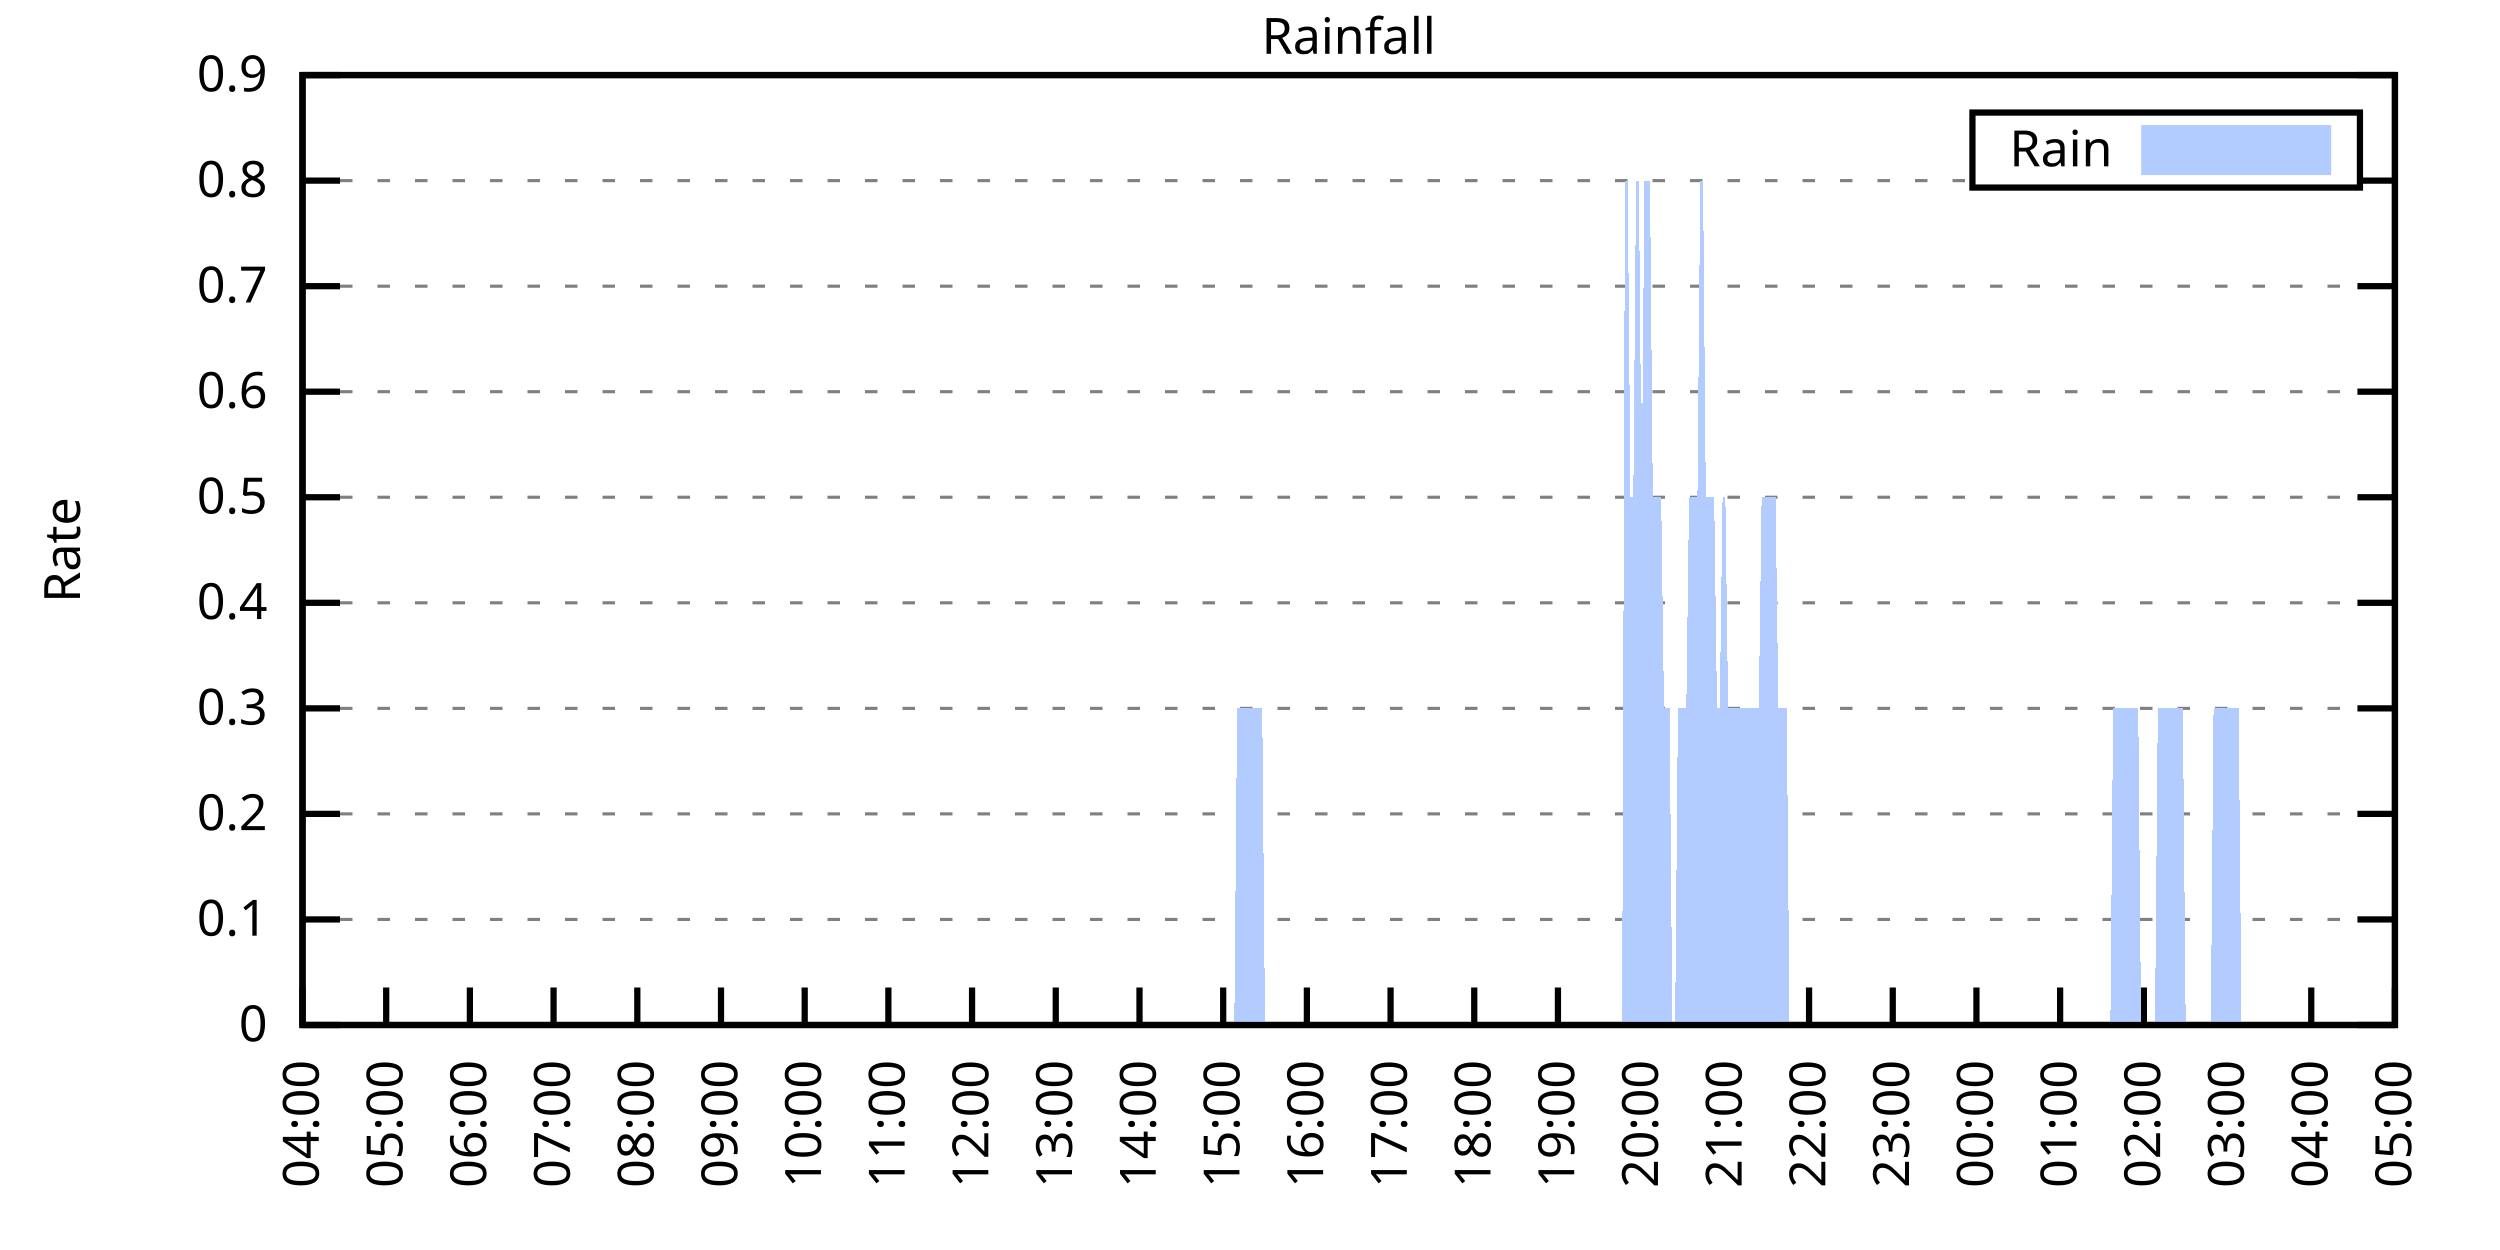
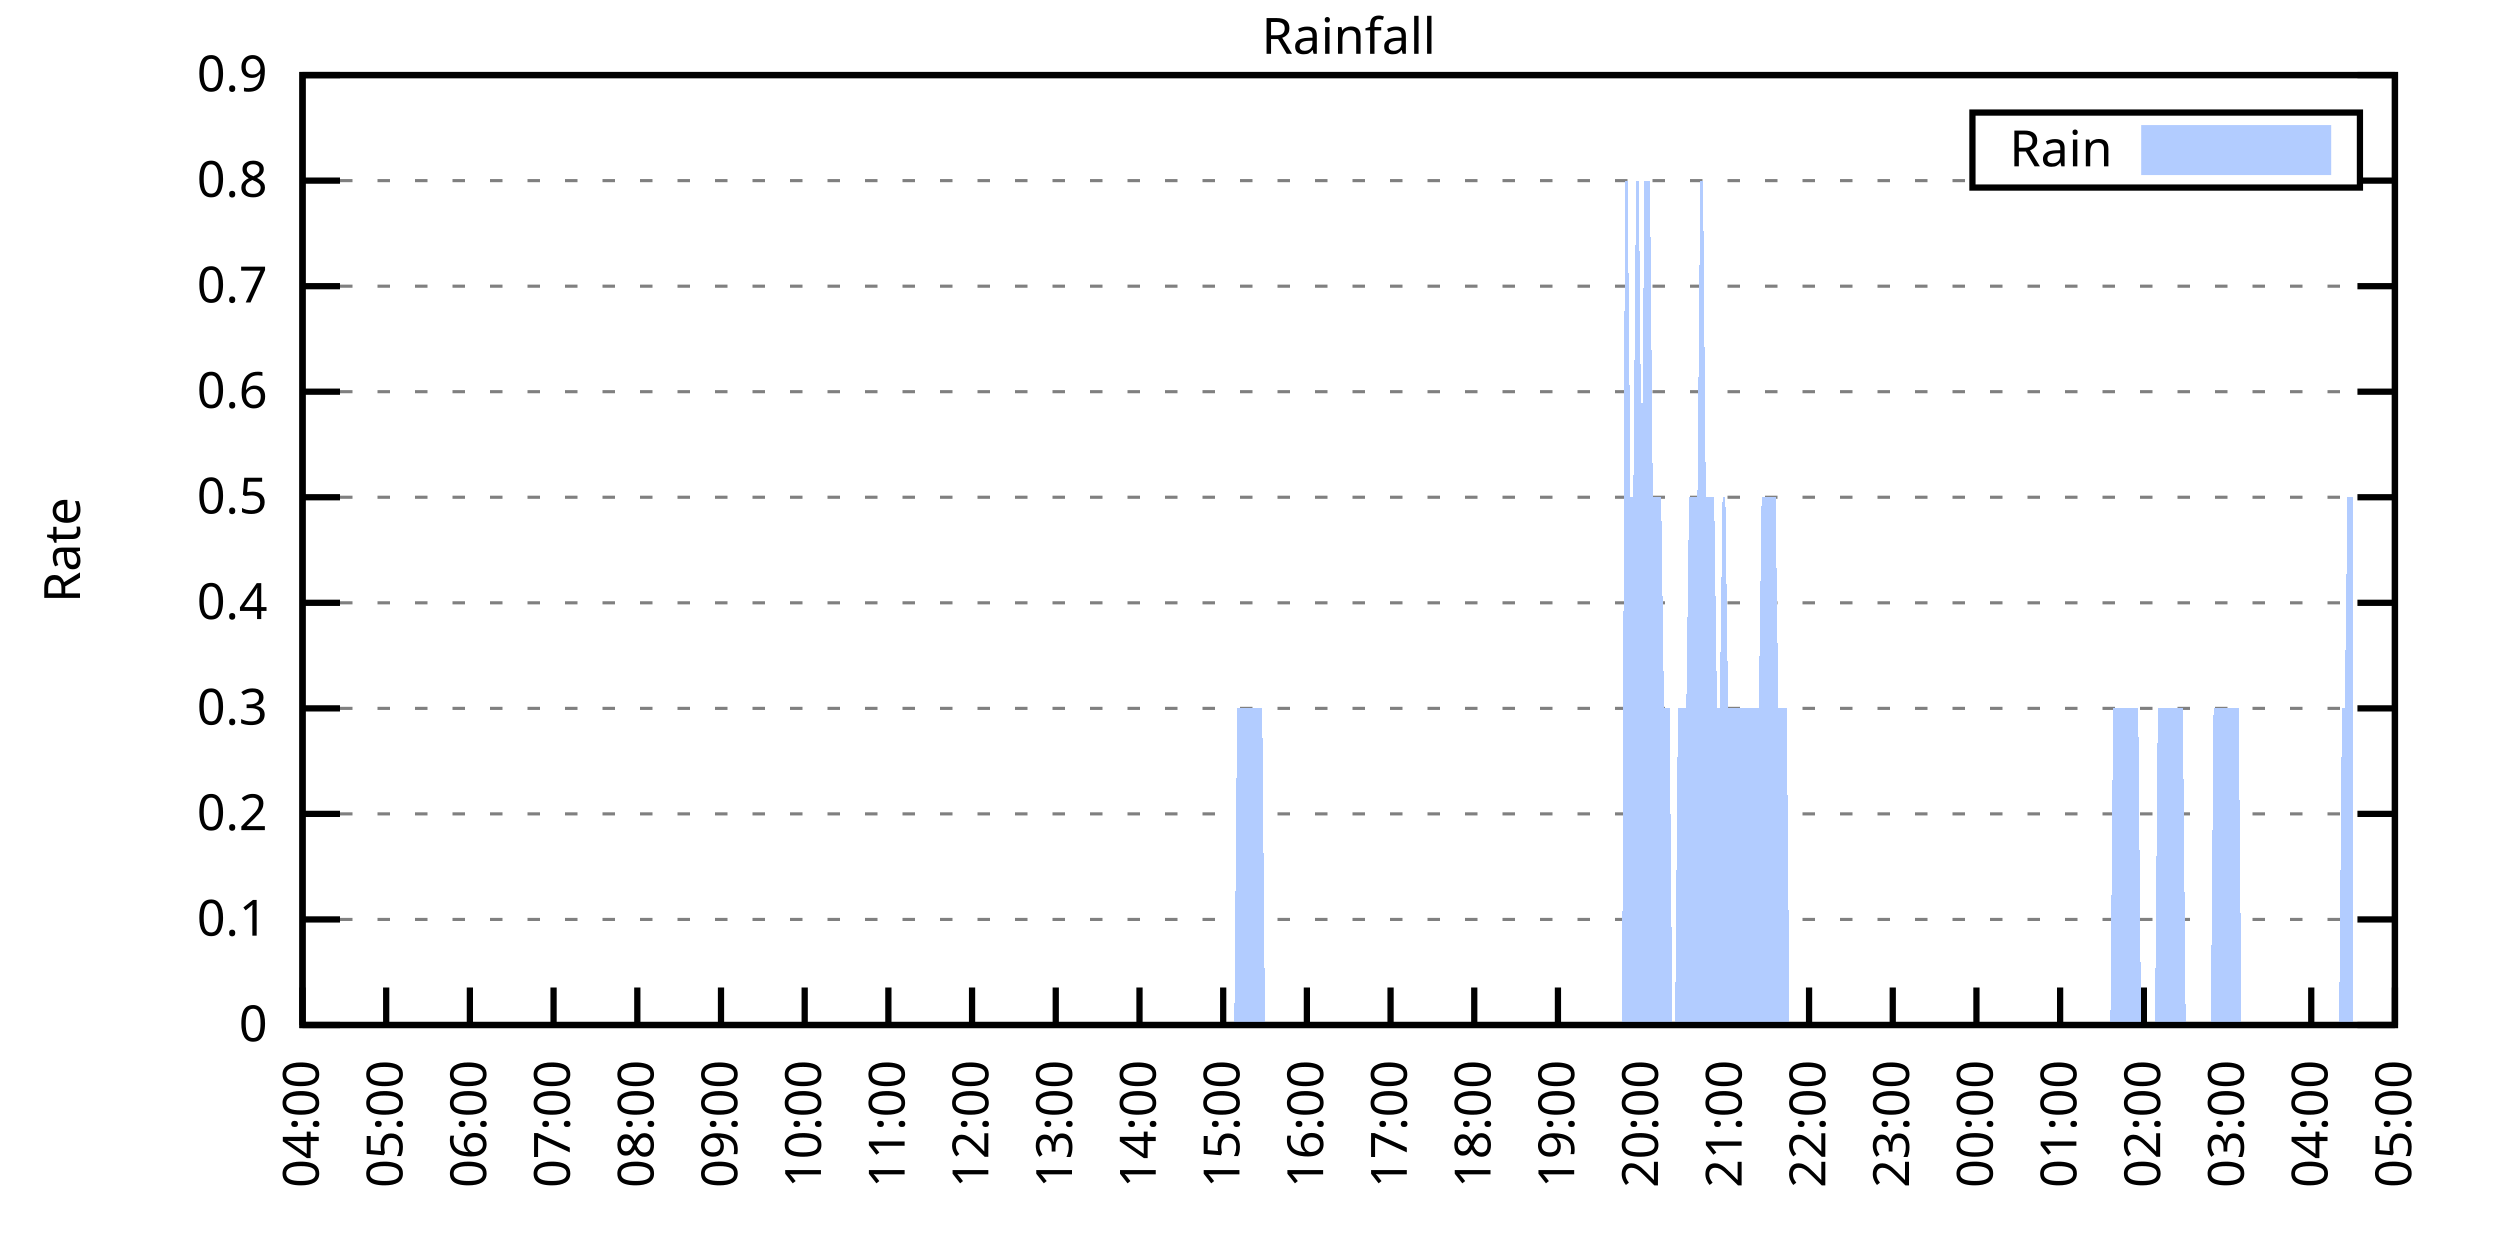
<svg xmlns="http://www.w3.org/2000/svg" xmlns:xlink="http://www.w3.org/1999/xlink" width="400" height="200" viewBox="0 0 400 200">
  <g id="gnuplot_canvas">
    <rect x="0" y="0" width="400" height="200" fill="none" />
    <defs>
      <circle id="gpDot" r="0.5" stroke-width="0.5" stroke="currentColor" />
      <path id="gpPt0" stroke-width="0.333" stroke="currentColor" d="M-1,0 h2 M0,-1 v2" />
      <path id="gpPt1" stroke-width="0.333" stroke="currentColor" d="M-1,-1 L1,1 M1,-1 L-1,1" />
      <path id="gpPt2" stroke-width="0.333" stroke="currentColor" d="M-1,0 L1,0 M0,-1 L0,1 M-1,-1 L1,1 M-1,1 L1,-1" />
      <rect id="gpPt3" stroke-width="0.333" stroke="currentColor" x="-1" y="-1" width="2" height="2" />
      <rect id="gpPt4" stroke-width="0.333" stroke="currentColor" fill="currentColor" x="-1" y="-1" width="2" height="2" />
      <circle id="gpPt5" stroke-width="0.333" stroke="currentColor" cx="0" cy="0" r="1" />
      <use xlink:href="#gpPt5" id="gpPt6" fill="currentColor" stroke="none" />
      <path id="gpPt7" stroke-width="0.333" stroke="currentColor" d="M0,-1.33 L-1.33,0.67 L1.33,0.67 z" />
      <use xlink:href="#gpPt7" id="gpPt8" fill="currentColor" stroke="none" />
      <use xlink:href="#gpPt7" id="gpPt9" stroke="currentColor" transform="rotate(180)" />
      <use xlink:href="#gpPt9" id="gpPt10" fill="currentColor" stroke="none" />
      <use xlink:href="#gpPt3" id="gpPt11" stroke="currentColor" transform="rotate(45)" />
      <use xlink:href="#gpPt11" id="gpPt12" fill="currentColor" stroke="none" />
      <path id="gpPt13" stroke-width="0.333" stroke="currentColor" d="M0,1.330 L1.265,0.411 L0.782,-1.067 L-0.782,-1.076 L-1.265,0.411 z" />
      <use xlink:href="#gpPt13" id="gpPt14" fill="currentColor" stroke="none" />
      <filter id="textbox" filterUnits="objectBoundingBox" x="0" y="0" height="1" width="1">
        <feFlood flood-color="white" flood-opacity="1" result="bgnd" />
        <feComposite in="SourceGraphic" in2="bgnd" operator="atop" />
      </filter>
      <filter id="greybox" filterUnits="objectBoundingBox" x="0" y="0" height="1" width="1">
        <feFlood flood-color="lightgrey" flood-opacity="1" result="grey" />
        <feComposite in="SourceGraphic" in2="grey" operator="atop" />
      </filter>
    </defs>
    <g fill="none" color="white" stroke="currentColor" stroke-width="1.00" stroke-linecap="butt" stroke-linejoin="miter">
</g>
    <g fill="none" color="black" stroke="currentColor" stroke-width="1.00" stroke-linecap="butt" stroke-linejoin="miter">
      <g stroke="none" shape-rendering="crispEdges">
        <polygon fill="rgb(255, 255, 255)" points="48.40,164.00 383.18,164.00 383.18,12.02 48.40,12.02 " />
      </g>
    </g>
    <g fill="none" color="black" stroke="currentColor" stroke-width="1.00" stroke-linecap="butt" stroke-linejoin="miter">
</g>
    <g fill="none" color="black" stroke="black" stroke-width="0.50" stroke-linecap="butt" stroke-linejoin="miter">
</g>
    <g fill="none" color="gray" stroke="currentColor" stroke-width="0.50" stroke-linecap="butt" stroke-linejoin="miter">
      <path stroke="gray" stroke-dasharray="2,4" class="gridline" d="M48.40,164.00 L383.19,164.00  " />
    </g>
    <g fill="none" color="gray" stroke="gray" stroke-width="1.00" stroke-linecap="butt" stroke-linejoin="miter">
</g>
    <g fill="none" color="black" stroke="currentColor" stroke-width="1.00" stroke-linecap="butt" stroke-linejoin="miter">
      <path stroke="black" d="M48.40,164.00 L54.40,164.00 M383.19,164.00 L377.19,164.00  " />
      <g transform="translate(42.80,166.60)" stroke="none" fill="black" font-family="Sans" font-size="8.00" text-anchor="end">
        <text>
          <tspan font-family="Sans"> 0</tspan>
        </text>
      </g>
    </g>
    <g fill="none" color="black" stroke="currentColor" stroke-width="1.00" stroke-linecap="butt" stroke-linejoin="miter">
</g>
    <g fill="none" color="black" stroke="black" stroke-width="0.50" stroke-linecap="butt" stroke-linejoin="miter">
</g>
    <g fill="none" color="gray" stroke="currentColor" stroke-width="0.50" stroke-linecap="butt" stroke-linejoin="miter">
      <path stroke="gray" stroke-dasharray="2,4" class="gridline" d="M48.40,147.11 L383.19,147.11  " />
    </g>
    <g fill="none" color="gray" stroke="gray" stroke-width="1.00" stroke-linecap="butt" stroke-linejoin="miter">
</g>
    <g fill="none" color="black" stroke="currentColor" stroke-width="1.00" stroke-linecap="butt" stroke-linejoin="miter">
      <path stroke="black" d="M48.40,147.11 L54.40,147.11 M383.19,147.11 L377.19,147.11  " />
      <g transform="translate(42.80,149.71)" stroke="none" fill="black" font-family="Sans" font-size="8.00" text-anchor="end">
        <text>
          <tspan font-family="Sans"> 0.1</tspan>
        </text>
      </g>
    </g>
    <g fill="none" color="black" stroke="currentColor" stroke-width="1.00" stroke-linecap="butt" stroke-linejoin="miter">
</g>
    <g fill="none" color="black" stroke="black" stroke-width="0.50" stroke-linecap="butt" stroke-linejoin="miter">
</g>
    <g fill="none" color="gray" stroke="currentColor" stroke-width="0.50" stroke-linecap="butt" stroke-linejoin="miter">
      <path stroke="gray" stroke-dasharray="2,4" class="gridline" d="M48.40,130.22 L383.19,130.22  " />
    </g>
    <g fill="none" color="gray" stroke="gray" stroke-width="1.00" stroke-linecap="butt" stroke-linejoin="miter">
</g>
    <g fill="none" color="black" stroke="currentColor" stroke-width="1.00" stroke-linecap="butt" stroke-linejoin="miter">
      <path stroke="black" d="M48.40,130.22 L54.40,130.22 M383.19,130.22 L377.19,130.22  " />
      <g transform="translate(42.80,132.82)" stroke="none" fill="black" font-family="Sans" font-size="8.00" text-anchor="end">
        <text>
          <tspan font-family="Sans"> 0.2</tspan>
        </text>
      </g>
    </g>
    <g fill="none" color="black" stroke="currentColor" stroke-width="1.00" stroke-linecap="butt" stroke-linejoin="miter">
</g>
    <g fill="none" color="black" stroke="black" stroke-width="0.50" stroke-linecap="butt" stroke-linejoin="miter">
</g>
    <g fill="none" color="gray" stroke="currentColor" stroke-width="0.50" stroke-linecap="butt" stroke-linejoin="miter">
      <path stroke="gray" stroke-dasharray="2,4" class="gridline" d="M48.40,113.34 L383.19,113.34  " />
    </g>
    <g fill="none" color="gray" stroke="gray" stroke-width="1.00" stroke-linecap="butt" stroke-linejoin="miter">
</g>
    <g fill="none" color="black" stroke="currentColor" stroke-width="1.00" stroke-linecap="butt" stroke-linejoin="miter">
      <path stroke="black" d="M48.40,113.34 L54.40,113.34 M383.19,113.34 L377.19,113.34  " />
      <g transform="translate(42.80,115.94)" stroke="none" fill="black" font-family="Sans" font-size="8.00" text-anchor="end">
        <text>
          <tspan font-family="Sans"> 0.3</tspan>
        </text>
      </g>
    </g>
    <g fill="none" color="black" stroke="currentColor" stroke-width="1.00" stroke-linecap="butt" stroke-linejoin="miter">
</g>
    <g fill="none" color="black" stroke="black" stroke-width="0.50" stroke-linecap="butt" stroke-linejoin="miter">
</g>
    <g fill="none" color="gray" stroke="currentColor" stroke-width="0.50" stroke-linecap="butt" stroke-linejoin="miter">
      <path stroke="gray" stroke-dasharray="2,4" class="gridline" d="M48.40,96.45 L383.19,96.45  " />
    </g>
    <g fill="none" color="gray" stroke="gray" stroke-width="1.00" stroke-linecap="butt" stroke-linejoin="miter">
</g>
    <g fill="none" color="black" stroke="currentColor" stroke-width="1.00" stroke-linecap="butt" stroke-linejoin="miter">
      <path stroke="black" d="M48.40,96.45 L54.40,96.45 M383.19,96.45 L377.19,96.45  " />
      <g transform="translate(42.80,99.05)" stroke="none" fill="black" font-family="Sans" font-size="8.00" text-anchor="end">
        <text>
          <tspan font-family="Sans"> 0.4</tspan>
        </text>
      </g>
    </g>
    <g fill="none" color="black" stroke="currentColor" stroke-width="1.00" stroke-linecap="butt" stroke-linejoin="miter">
</g>
    <g fill="none" color="black" stroke="black" stroke-width="0.50" stroke-linecap="butt" stroke-linejoin="miter">
</g>
    <g fill="none" color="gray" stroke="currentColor" stroke-width="0.50" stroke-linecap="butt" stroke-linejoin="miter">
      <path stroke="gray" stroke-dasharray="2,4" class="gridline" d="M48.40,79.56 L383.19,79.56  " />
    </g>
    <g fill="none" color="gray" stroke="gray" stroke-width="1.00" stroke-linecap="butt" stroke-linejoin="miter">
</g>
    <g fill="none" color="black" stroke="currentColor" stroke-width="1.00" stroke-linecap="butt" stroke-linejoin="miter">
      <path stroke="black" d="M48.40,79.56 L54.40,79.56 M383.19,79.56 L377.19,79.56  " />
      <g transform="translate(42.80,82.16)" stroke="none" fill="black" font-family="Sans" font-size="8.00" text-anchor="end">
        <text>
          <tspan font-family="Sans"> 0.5</tspan>
        </text>
      </g>
    </g>
    <g fill="none" color="black" stroke="currentColor" stroke-width="1.00" stroke-linecap="butt" stroke-linejoin="miter">
</g>
    <g fill="none" color="black" stroke="black" stroke-width="0.50" stroke-linecap="butt" stroke-linejoin="miter">
</g>
    <g fill="none" color="gray" stroke="currentColor" stroke-width="0.50" stroke-linecap="butt" stroke-linejoin="miter">
      <path stroke="gray" stroke-dasharray="2,4" class="gridline" d="M48.40,62.67 L383.19,62.67  " />
    </g>
    <g fill="none" color="gray" stroke="gray" stroke-width="1.00" stroke-linecap="butt" stroke-linejoin="miter">
</g>
    <g fill="none" color="black" stroke="currentColor" stroke-width="1.00" stroke-linecap="butt" stroke-linejoin="miter">
      <path stroke="black" d="M48.40,62.67 L54.40,62.67 M383.19,62.67 L377.19,62.67  " />
      <g transform="translate(42.80,65.27)" stroke="none" fill="black" font-family="Sans" font-size="8.00" text-anchor="end">
        <text>
          <tspan font-family="Sans"> 0.6</tspan>
        </text>
      </g>
    </g>
    <g fill="none" color="black" stroke="currentColor" stroke-width="1.00" stroke-linecap="butt" stroke-linejoin="miter">
</g>
    <g fill="none" color="black" stroke="black" stroke-width="0.50" stroke-linecap="butt" stroke-linejoin="miter">
</g>
    <g fill="none" color="gray" stroke="currentColor" stroke-width="0.50" stroke-linecap="butt" stroke-linejoin="miter">
      <path stroke="gray" stroke-dasharray="2,4" class="gridline" d="M48.40,45.79 L383.19,45.79  " />
    </g>
    <g fill="none" color="gray" stroke="gray" stroke-width="1.00" stroke-linecap="butt" stroke-linejoin="miter">
</g>
    <g fill="none" color="black" stroke="currentColor" stroke-width="1.00" stroke-linecap="butt" stroke-linejoin="miter">
      <path stroke="black" d="M48.40,45.79 L54.40,45.79 M383.19,45.79 L377.19,45.79  " />
      <g transform="translate(42.80,48.39)" stroke="none" fill="black" font-family="Sans" font-size="8.00" text-anchor="end">
        <text>
          <tspan font-family="Sans"> 0.7</tspan>
        </text>
      </g>
    </g>
    <g fill="none" color="black" stroke="currentColor" stroke-width="1.00" stroke-linecap="butt" stroke-linejoin="miter">
</g>
    <g fill="none" color="black" stroke="black" stroke-width="0.50" stroke-linecap="butt" stroke-linejoin="miter">
</g>
    <g fill="none" color="gray" stroke="currentColor" stroke-width="0.50" stroke-linecap="butt" stroke-linejoin="miter">
      <path stroke="gray" stroke-dasharray="2,4" class="gridline" d="M48.40,28.90 L315.59,28.90 M377.59,28.90 L383.19,28.90  " />
    </g>
    <g fill="none" color="gray" stroke="gray" stroke-width="1.00" stroke-linecap="butt" stroke-linejoin="miter">
</g>
    <g fill="none" color="black" stroke="currentColor" stroke-width="1.00" stroke-linecap="butt" stroke-linejoin="miter">
      <path stroke="black" d="M48.40,28.90 L54.40,28.90 M383.19,28.90 L377.19,28.90  " />
      <g transform="translate(42.80,31.50)" stroke="none" fill="black" font-family="Sans" font-size="8.00" text-anchor="end">
        <text>
          <tspan font-family="Sans"> 0.8</tspan>
        </text>
      </g>
    </g>
    <g fill="none" color="black" stroke="currentColor" stroke-width="1.00" stroke-linecap="butt" stroke-linejoin="miter">
</g>
    <g fill="none" color="black" stroke="black" stroke-width="0.50" stroke-linecap="butt" stroke-linejoin="miter">
</g>
    <g fill="none" color="gray" stroke="currentColor" stroke-width="0.50" stroke-linecap="butt" stroke-linejoin="miter">
      <path stroke="gray" stroke-dasharray="2,4" class="gridline" d="M48.40,12.01 L383.19,12.01  " />
    </g>
    <g fill="none" color="gray" stroke="gray" stroke-width="1.00" stroke-linecap="butt" stroke-linejoin="miter">
</g>
    <g fill="none" color="black" stroke="currentColor" stroke-width="1.00" stroke-linecap="butt" stroke-linejoin="miter">
      <path stroke="black" d="M48.40,12.01 L54.40,12.01 M383.19,12.01 L377.19,12.01  " />
      <g transform="translate(42.80,14.61)" stroke="none" fill="black" font-family="Sans" font-size="8.00" text-anchor="end">
        <text>
          <tspan font-family="Sans"> 0.9</tspan>
        </text>
      </g>
    </g>
    <g fill="none" color="black" stroke="currentColor" stroke-width="1.00" stroke-linecap="butt" stroke-linejoin="miter">
      <path stroke="black" d="M48.40,164.00 L48.40,158.00  " />
      <g transform="translate(51.00,169.60) rotate(270.00)" stroke="none" fill="black" font-family="Sans" font-size="8.00" text-anchor="end">
        <text>
          <tspan font-family="Sans">04:00</tspan>
        </text>
      </g>
    </g>
    <g fill="none" color="black" stroke="currentColor" stroke-width="1.00" stroke-linecap="butt" stroke-linejoin="miter">
      <path stroke="black" d="M61.79,164.00 L61.79,158.00  " />
      <g transform="translate(64.39,169.60) rotate(270.00)" stroke="none" fill="black" font-family="Sans" font-size="8.00" text-anchor="end">
        <text>
          <tspan font-family="Sans">05:00</tspan>
        </text>
      </g>
    </g>
    <g fill="none" color="black" stroke="currentColor" stroke-width="1.00" stroke-linecap="butt" stroke-linejoin="miter">
      <path stroke="black" d="M75.18,164.00 L75.18,158.00  " />
      <g transform="translate(77.78,169.60) rotate(270.00)" stroke="none" fill="black" font-family="Sans" font-size="8.00" text-anchor="end">
        <text>
          <tspan font-family="Sans">06:00</tspan>
        </text>
      </g>
    </g>
    <g fill="none" color="black" stroke="currentColor" stroke-width="1.00" stroke-linecap="butt" stroke-linejoin="miter">
      <path stroke="black" d="M88.57,164.00 L88.57,158.00  " />
      <g transform="translate(91.17,169.60) rotate(270.00)" stroke="none" fill="black" font-family="Sans" font-size="8.00" text-anchor="end">
        <text>
          <tspan font-family="Sans">07:00</tspan>
        </text>
      </g>
    </g>
    <g fill="none" color="black" stroke="currentColor" stroke-width="1.00" stroke-linecap="butt" stroke-linejoin="miter">
      <path stroke="black" d="M101.97,164.00 L101.97,158.00  " />
      <g transform="translate(104.57,169.60) rotate(270.00)" stroke="none" fill="black" font-family="Sans" font-size="8.00" text-anchor="end">
        <text>
          <tspan font-family="Sans">08:00</tspan>
        </text>
      </g>
    </g>
    <g fill="none" color="black" stroke="currentColor" stroke-width="1.00" stroke-linecap="butt" stroke-linejoin="miter">
      <path stroke="black" d="M115.36,164.00 L115.36,158.00  " />
      <g transform="translate(117.96,169.60) rotate(270.00)" stroke="none" fill="black" font-family="Sans" font-size="8.00" text-anchor="end">
        <text>
          <tspan font-family="Sans">09:00</tspan>
        </text>
      </g>
    </g>
    <g fill="none" color="black" stroke="currentColor" stroke-width="1.00" stroke-linecap="butt" stroke-linejoin="miter">
      <path stroke="black" d="M128.75,164.00 L128.75,158.00  " />
      <g transform="translate(131.35,169.60) rotate(270.00)" stroke="none" fill="black" font-family="Sans" font-size="8.00" text-anchor="end">
        <text>
          <tspan font-family="Sans">10:00</tspan>
        </text>
      </g>
    </g>
    <g fill="none" color="black" stroke="currentColor" stroke-width="1.00" stroke-linecap="butt" stroke-linejoin="miter">
      <path stroke="black" d="M142.14,164.00 L142.14,158.00  " />
      <g transform="translate(144.74,169.60) rotate(270.00)" stroke="none" fill="black" font-family="Sans" font-size="8.00" text-anchor="end">
        <text>
          <tspan font-family="Sans">11:00</tspan>
        </text>
      </g>
    </g>
    <g fill="none" color="black" stroke="currentColor" stroke-width="1.00" stroke-linecap="butt" stroke-linejoin="miter">
      <path stroke="black" d="M155.53,164.00 L155.53,158.00  " />
      <g transform="translate(158.13,169.60) rotate(270.00)" stroke="none" fill="black" font-family="Sans" font-size="8.00" text-anchor="end">
        <text>
          <tspan font-family="Sans">12:00</tspan>
        </text>
      </g>
    </g>
    <g fill="none" color="black" stroke="currentColor" stroke-width="1.00" stroke-linecap="butt" stroke-linejoin="miter">
      <path stroke="black" d="M168.92,164.00 L168.92,158.00  " />
      <g transform="translate(171.52,169.60) rotate(270.00)" stroke="none" fill="black" font-family="Sans" font-size="8.00" text-anchor="end">
        <text>
          <tspan font-family="Sans">13:00</tspan>
        </text>
      </g>
    </g>
    <g fill="none" color="black" stroke="currentColor" stroke-width="1.00" stroke-linecap="butt" stroke-linejoin="miter">
      <path stroke="black" d="M182.32,164.00 L182.32,158.00  " />
      <g transform="translate(184.92,169.60) rotate(270.00)" stroke="none" fill="black" font-family="Sans" font-size="8.00" text-anchor="end">
        <text>
          <tspan font-family="Sans">14:00</tspan>
        </text>
      </g>
    </g>
    <g fill="none" color="black" stroke="currentColor" stroke-width="1.00" stroke-linecap="butt" stroke-linejoin="miter">
      <path stroke="black" d="M195.71,164.00 L195.71,158.00  " />
      <g transform="translate(198.31,169.60) rotate(270.00)" stroke="none" fill="black" font-family="Sans" font-size="8.00" text-anchor="end">
        <text>
          <tspan font-family="Sans">15:00</tspan>
        </text>
      </g>
    </g>
    <g fill="none" color="black" stroke="currentColor" stroke-width="1.00" stroke-linecap="butt" stroke-linejoin="miter">
      <path stroke="black" d="M209.10,164.00 L209.10,158.00  " />
      <g transform="translate(211.70,169.60) rotate(270.00)" stroke="none" fill="black" font-family="Sans" font-size="8.00" text-anchor="end">
        <text>
          <tspan font-family="Sans">16:00</tspan>
        </text>
      </g>
    </g>
    <g fill="none" color="black" stroke="currentColor" stroke-width="1.00" stroke-linecap="butt" stroke-linejoin="miter">
      <path stroke="black" d="M222.49,164.00 L222.49,158.00  " />
      <g transform="translate(225.09,169.60) rotate(270.00)" stroke="none" fill="black" font-family="Sans" font-size="8.00" text-anchor="end">
        <text>
          <tspan font-family="Sans">17:00</tspan>
        </text>
      </g>
    </g>
    <g fill="none" color="black" stroke="currentColor" stroke-width="1.00" stroke-linecap="butt" stroke-linejoin="miter">
      <path stroke="black" d="M235.88,164.00 L235.88,158.00  " />
      <g transform="translate(238.48,169.60) rotate(270.00)" stroke="none" fill="black" font-family="Sans" font-size="8.00" text-anchor="end">
        <text>
          <tspan font-family="Sans">18:00</tspan>
        </text>
      </g>
    </g>
    <g fill="none" color="black" stroke="currentColor" stroke-width="1.00" stroke-linecap="butt" stroke-linejoin="miter">
      <path stroke="black" d="M249.27,164.00 L249.27,158.00  " />
      <g transform="translate(251.87,169.60) rotate(270.00)" stroke="none" fill="black" font-family="Sans" font-size="8.00" text-anchor="end">
        <text>
          <tspan font-family="Sans">19:00</tspan>
        </text>
      </g>
    </g>
    <g fill="none" color="black" stroke="currentColor" stroke-width="1.00" stroke-linecap="butt" stroke-linejoin="miter">
      <path stroke="black" d="M262.67,164.00 L262.67,158.00  " />
      <g transform="translate(265.27,169.60) rotate(270.00)" stroke="none" fill="black" font-family="Sans" font-size="8.00" text-anchor="end">
        <text>
          <tspan font-family="Sans">20:00</tspan>
        </text>
      </g>
    </g>
    <g fill="none" color="black" stroke="currentColor" stroke-width="1.00" stroke-linecap="butt" stroke-linejoin="miter">
      <path stroke="black" d="M276.06,164.00 L276.06,158.00  " />
      <g transform="translate(278.66,169.60) rotate(270.00)" stroke="none" fill="black" font-family="Sans" font-size="8.00" text-anchor="end">
        <text>
          <tspan font-family="Sans">21:00</tspan>
        </text>
      </g>
    </g>
    <g fill="none" color="black" stroke="currentColor" stroke-width="1.00" stroke-linecap="butt" stroke-linejoin="miter">
      <path stroke="black" d="M289.45,164.00 L289.45,158.00  " />
      <g transform="translate(292.05,169.60) rotate(270.00)" stroke="none" fill="black" font-family="Sans" font-size="8.00" text-anchor="end">
        <text>
          <tspan font-family="Sans">22:00</tspan>
        </text>
      </g>
    </g>
    <g fill="none" color="black" stroke="currentColor" stroke-width="1.00" stroke-linecap="butt" stroke-linejoin="miter">
      <path stroke="black" d="M302.84,164.00 L302.84,158.00  " />
      <g transform="translate(305.44,169.60) rotate(270.00)" stroke="none" fill="black" font-family="Sans" font-size="8.00" text-anchor="end">
        <text>
          <tspan font-family="Sans">23:00</tspan>
        </text>
      </g>
    </g>
    <g fill="none" color="black" stroke="currentColor" stroke-width="1.00" stroke-linecap="butt" stroke-linejoin="miter">
      <path stroke="black" d="M316.23,164.00 L316.23,158.00  " />
      <g transform="translate(318.83,169.60) rotate(270.00)" stroke="none" fill="black" font-family="Sans" font-size="8.00" text-anchor="end">
        <text>
          <tspan font-family="Sans">00:00</tspan>
        </text>
      </g>
    </g>
    <g fill="none" color="black" stroke="currentColor" stroke-width="1.00" stroke-linecap="butt" stroke-linejoin="miter">
      <path stroke="black" d="M329.62,164.00 L329.62,158.00  " />
      <g transform="translate(332.22,169.60) rotate(270.00)" stroke="none" fill="black" font-family="Sans" font-size="8.00" text-anchor="end">
        <text>
          <tspan font-family="Sans">01:00</tspan>
        </text>
      </g>
    </g>
    <g fill="none" color="black" stroke="currentColor" stroke-width="1.00" stroke-linecap="butt" stroke-linejoin="miter">
      <path stroke="black" d="M343.02,164.00 L343.02,158.00  " />
      <g transform="translate(345.62,169.60) rotate(270.00)" stroke="none" fill="black" font-family="Sans" font-size="8.00" text-anchor="end">
        <text>
          <tspan font-family="Sans">02:00</tspan>
        </text>
      </g>
    </g>
    <g fill="none" color="black" stroke="currentColor" stroke-width="1.00" stroke-linecap="butt" stroke-linejoin="miter">
      <path stroke="black" d="M356.41,164.00 L356.41,158.00  " />
      <g transform="translate(359.01,169.60) rotate(270.00)" stroke="none" fill="black" font-family="Sans" font-size="8.00" text-anchor="end">
        <text>
          <tspan font-family="Sans">03:00</tspan>
        </text>
      </g>
    </g>
    <g fill="none" color="black" stroke="currentColor" stroke-width="1.00" stroke-linecap="butt" stroke-linejoin="miter">
      <path stroke="black" d="M369.80,164.00 L369.80,158.00  " />
      <g transform="translate(372.40,169.60) rotate(270.00)" stroke="none" fill="black" font-family="Sans" font-size="8.00" text-anchor="end">
        <text>
          <tspan font-family="Sans">04:00</tspan>
        </text>
      </g>
    </g>
    <g fill="none" color="black" stroke="currentColor" stroke-width="1.00" stroke-linecap="butt" stroke-linejoin="miter">
      <path stroke="black" d="M383.19,164.00 L383.19,158.00  " />
      <g transform="translate(385.79,169.60) rotate(270.00)" stroke="none" fill="black" font-family="Sans" font-size="8.00" text-anchor="end">
        <text>
          <tspan font-family="Sans">05:00</tspan>
        </text>
      </g>
    </g>
    <g fill="none" color="black" stroke="currentColor" stroke-width="1.00" stroke-linecap="butt" stroke-linejoin="miter">
</g>
    <g fill="none" color="black" stroke="currentColor" stroke-width="1.00" stroke-linecap="butt" stroke-linejoin="miter">
      <path stroke="black" d="M48.40,12.01 L48.40,164.00 L383.19,164.00 L383.19,12.01 L48.40,12.01 Z  " />
    </g>
    <g fill="none" color="black" stroke="currentColor" stroke-width="1.00" stroke-linecap="butt" stroke-linejoin="miter">
</g>
    <g fill="none" color="black" stroke="currentColor" stroke-width="1.00" stroke-linecap="butt" stroke-linejoin="miter">
      <path stroke="black" d="M315.59,30.01 L315.59,18.01 L377.59,18.01 L377.59,30.01 L315.59,30.01 Z  " />
    </g>
    <g id="Rainfall_plot_1">
      <g fill="none" color="white" stroke="black" stroke-width="2.00" stroke-linecap="butt" stroke-linejoin="miter">
</g>
      <g fill="none" color="black" stroke="currentColor" stroke-width="2.00" stroke-linecap="butt" stroke-linejoin="miter">
        <g transform="translate(337.99,26.61)" stroke="none" fill="black" font-family="Sans" font-size="8.00" text-anchor="end">
          <text>
            <tspan font-family="Sans">Rain</tspan>
          </text>
        </g>
      </g>
      <g fill="none" color="black" stroke="currentColor" stroke-width="2.00" stroke-linecap="butt" stroke-linejoin="miter">
        <g stroke="none" shape-rendering="crispEdges">
          <polygon fill="rgb(178, 204, 255)" points="343.59,27.01 371.99,27.01 371.99,21.01 343.59,21.01 " />
        </g>
        <path stroke="rgb(178, 204, 255)" d="M343.59,27.01 L371.99,27.01 L371.99,21.01 L343.59,21.01 L343.59,27.01 Z  " />
      </g>
      <g fill="none" color="black" stroke="currentColor" stroke-width="2.00" stroke-linecap="butt" stroke-linejoin="miter">
        <g stroke="none" shape-rendering="crispEdges">
-           <polygon fill="rgb(178, 204, 255)" points="51.97,164.00 52.42,164.00 52.86,164.00 53.31,164.00 53.76,164.00 54.20,164.00 54.65,164.00 55.10,164.00 55.54,164.00 55.99,164.00 56.43,164.00 56.88,164.00 57.33,164.00 57.77,164.00 58.22,164.00 58.67,164.00 59.11,164.00 59.56,164.00 60.01,164.00 60.45,164.00 60.90,164.00 61.35,164.00 61.79,164.00 62.24,164.00 62.68,164.00 63.13,164.00 63.58,164.00 64.02,164.00 64.47,164.00 64.92,164.00 65.36,164.00 65.81,164.00 66.26,164.00 66.70,164.00 67.15,164.00 67.59,164.00 68.04,164.00 68.49,164.00 68.93,164.00 69.38,164.00 69.83,164.00 70.27,164.00 70.72,164.00 71.17,164.00 71.61,164.00 72.06,164.00 72.50,164.00 72.95,164.00 73.40,164.00 73.84,164.00 74.29,164.00 74.74,164.00 75.18,164.00 75.63,164.00 76.08,164.00 76.52,164.00 76.97,164.00 77.42,164.00 77.86,164.00 78.31,164.00 78.75,164.00 79.20,164.00 79.65,164.00 80.09,164.00 80.54,164.00 80.99,164.00 81.43,164.00 81.88,164.00 82.33,164.00 82.77,164.00 83.22,164.00 83.66,164.00 84.11,164.00 84.56,164.00 85.00,164.00 85.45,164.00 85.90,164.00 86.34,164.00 86.79,164.00 87.24,164.00 87.68,164.00 88.13,164.00 88.57,164.00 89.02,164.00 89.47,164.00 89.91,164.00 90.36,164.00 90.81,164.00 91.25,164.00 91.70,164.00 92.15,164.00 92.59,164.00 93.04,164.00 93.49,164.00 93.93,164.00 94.38,164.00 94.82,164.00 95.27,164.00 95.72,164.00 96.16,164.00 96.61,164.00 97.06,164.00 97.50,164.00 97.95,164.00 98.40,164.00 98.84,164.00 99.29,164.00 99.73,164.00 100.18,164.00 100.63,164.00 101.07,164.00 101.52,164.00 101.97,164.00 102.41,164.00 102.86,164.00 103.31,164.00 103.75,164.00 104.20,164.00 104.64,164.00 105.09,164.00 105.54,164.00 105.98,164.00 106.43,164.00 106.88,164.00 107.32,164.00 107.77,164.00 108.22,164.00 108.66,164.00 109.11,164.00 109.55,164.00 110.00,164.00 110.45,164.00 110.89,164.00 111.34,164.00 111.79,164.00 112.23,164.00 112.68,164.00 113.13,164.00 113.57,164.00 114.02,164.00 114.47,164.00 114.91,164.00 115.36,164.00 115.80,164.00 116.25,164.00 116.70,164.00 117.14,164.00 117.59,164.00 118.04,164.00 118.48,164.00 118.93,164.00 119.38,164.00 119.82,164.00 120.27,164.00 120.71,164.00 121.16,164.00 121.61,164.00 122.05,164.00 122.50,164.00 122.95,164.00 123.39,164.00 123.84,164.00 124.29,164.00 124.73,164.00 125.18,164.00 125.62,164.00 126.07,164.00 126.52,164.00 126.96,164.00 127.41,164.00 127.86,164.00 128.30,164.00 128.75,164.00 129.20,164.00 129.64,164.00 130.09,164.00 130.54,164.00 130.98,164.00 131.43,164.00 131.87,164.00 132.32,164.00 132.77,164.00 133.21,164.00 133.66,164.00 134.11,164.00 134.55,164.00 135.00,164.00 135.45,164.00 135.89,164.00 136.34,164.00 136.78,164.00 137.23,164.00 137.68,164.00 138.12,164.00 138.57,164.00 139.02,164.00 139.46,164.00 139.91,164.00 140.36,164.00 140.80,164.00 141.25,164.00 141.69,164.00 142.14,164.00 142.59,164.00 143.03,164.00 143.48,164.00 143.93,164.00 144.37,164.00 144.82,164.00 145.27,164.00 145.71,164.00 146.16,164.00 146.61,164.00 147.05,164.00 147.50,164.00 147.94,164.00 148.39,164.00 148.84,164.00 149.28,164.00 149.73,164.00 150.18,164.00 150.62,164.00 151.07,164.00 151.52,164.00 151.96,164.00 152.41,164.00 152.85,164.00 153.30,164.00 153.75,164.00 154.19,164.00 154.64,164.00 155.09,164.00 155.53,164.00 155.98,164.00 156.43,164.00 156.87,164.00 157.32,164.00 157.76,164.00 158.21,164.00 158.66,164.00 159.10,164.00 159.55,164.00 160.00,164.00 160.44,164.00 160.89,164.00 161.34,164.00 161.78,164.00 162.23,164.00 162.67,164.00 163.12,164.00 163.57,164.00 164.01,164.00 164.46,164.00 164.91,164.00 165.35,164.00 165.80,164.00 166.25,164.00 166.69,164.00 167.14,164.00 167.59,164.00 168.03,164.00 168.48,164.00 168.92,164.00 169.37,164.00 169.82,164.00 170.26,164.00 170.71,164.00 171.16,164.00 171.60,164.00 172.05,164.00 172.50,164.00 172.94,164.00 173.39,164.00 173.83,164.00 174.28,164.00 174.73,164.00 175.17,164.00 175.62,164.00 176.07,164.00 176.51,164.00 176.96,164.00 177.41,164.00 177.85,164.00 178.30,164.00 178.74,164.00 179.19,164.00 179.64,164.00 180.08,164.00 180.53,164.00 180.98,164.00 181.42,164.00 181.87,164.00 182.32,164.00 182.76,164.00 183.21,164.00 183.66,164.00 184.10,164.00 184.55,164.00 184.99,164.00 185.44,164.00 185.89,164.00 186.33,164.00 186.78,164.00 187.23,164.00 187.67,164.00 188.12,164.00 188.57,164.00 189.01,164.00 189.46,164.00 189.90,164.00 190.35,164.00 190.80,164.00 191.24,164.00 191.69,164.00 192.14,164.00 192.58,164.00 193.03,164.00 193.48,164.00 193.92,164.00 194.37,164.00 194.81,164.00 195.26,164.00 195.71,164.00 196.15,164.00 196.60,164.00 197.05,164.00 197.49,164.00 197.94,113.34 198.39,113.34 198.83,113.34 199.28,113.34 199.73,113.34 200.17,113.34 200.62,113.34 201.06,113.34 201.51,113.34 201.96,113.34 202.40,164.00 202.85,164.00 203.30,164.00 203.74,164.00 204.19,164.00 204.64,164.00 205.08,164.00 205.53,164.00 205.97,164.00 206.42,164.00 206.87,164.00 207.31,164.00 207.76,164.00 208.21,164.00 208.65,164.00 209.10,164.00 209.55,164.00 209.99,164.00 210.44,164.00 210.88,164.00 211.33,164.00 211.78,164.00 212.22,164.00 212.67,164.00 213.12,164.00 213.56,164.00 214.01,164.00 214.46,164.00 214.90,164.00 215.35,164.00 215.80,164.00 216.24,164.00 216.69,164.00 217.13,164.00 217.58,164.00 218.03,164.00 218.47,164.00 218.92,164.00 219.37,164.00 219.81,164.00 220.26,164.00 220.71,164.00 221.15,164.00 221.60,164.00 254.85,164.00 255.52,164.00 255.97,164.00 256.19,164.00 256.42,164.00 256.86,164.00 257.31,164.00 257.76,164.00 258.20,164.00 258.65,164.00 259.09,164.00 259.54,164.00 259.99,28.90 260.43,28.90 260.88,79.56 261.33,79.56 261.77,28.90 262.22,28.90 262.67,79.56 263.11,28.90 263.56,28.90 264.00,28.90 264.45,79.56 264.90,79.56 265.34,79.56 265.79,79.56 266.24,113.34 266.68,113.34 267.13,113.34 267.58,164.00 268.02,164.00 268.47,113.34 268.92,113.34 269.36,113.34 269.81,113.34 270.25,79.56 270.70,79.56 271.15,79.56 271.59,79.56 272.04,28.90 272.49,28.90 272.93,79.56 273.38,79.56 273.83,79.56 274.27,79.56 274.72,113.34 275.16,113.34 275.61,79.56 276.06,79.56 276.50,113.34 276.95,113.34 277.40,113.34 277.84,113.34 278.29,113.34 278.74,113.34 279.18,113.34 279.63,113.34 280.07,113.34 280.52,113.34 280.97,113.34 281.41,113.34 281.86,79.56 282.31,79.56 282.75,79.56 283.20,79.56 283.65,79.56 284.09,79.56 284.54,113.34 284.98,113.34 285.43,113.34 285.88,113.34 286.32,164.00 286.77,164.00 287.22,164.00 287.66,164.00 288.11,164.00 288.56,164.00 289.00,164.00 289.45,164.00 289.90,164.00 290.34,164.00 290.79,164.00 291.23,164.00 291.68,164.00 292.13,164.00 292.57,164.00 293.02,164.00 293.47,164.00 293.91,164.00 294.36,164.00 294.81,164.00 295.25,164.00 295.70,164.00 296.14,164.00 296.59,164.00 297.04,164.00 297.48,164.00 297.93,164.00 298.38,164.00 298.82,164.00 299.27,164.00 299.72,164.00 300.16,164.00 300.61,164.00 301.05,164.00 301.50,164.00 301.95,164.00 302.39,164.00 302.84,164.00 303.29,164.00 303.73,164.00 304.18,164.00 304.63,164.00 305.07,164.00 305.52,164.00 305.97,164.00 306.41,164.00 306.86,164.00 307.30,164.00 307.75,164.00 308.20,164.00 308.64,164.00 309.09,164.00 309.54,164.00 309.98,164.00 310.43,164.00 310.88,164.00 311.32,164.00 311.77,164.00 312.21,164.00 312.66,164.00 313.11,164.00 313.55,164.00 314.00,164.00 314.45,164.00 314.89,164.00 315.34,164.00 315.79,164.00 316.23,164.00 316.68,164.00 317.12,164.00 317.57,164.00 318.02,164.00 318.46,164.00 318.91,164.00 319.36,164.00 319.80,164.00 320.25,164.00 320.70,164.00 321.14,164.00 321.59,164.00 322.04,164.00 322.48,164.00 322.93,164.00 323.37,164.00 323.82,164.00 324.27,164.00 324.71,164.00 325.16,164.00 325.61,164.00 326.05,164.00 326.50,164.00 326.95,164.00 327.39,164.00 327.84,164.00 328.28,164.00 328.73,164.00 329.18,164.00 329.62,164.00 330.07,164.00 330.52,164.00 330.96,164.00 331.41,164.00 331.86,164.00 332.30,164.00 332.75,164.00 333.19,164.00 333.64,164.00 334.09,164.00 334.53,164.00 334.98,164.00 335.43,164.00 335.87,164.00 336.32,164.00 336.77,164.00 337.21,164.00 337.66,164.00 338.10,113.34 338.55,113.34 339.00,113.34 339.44,113.34 339.89,113.34 340.34,113.34 340.78,113.34 341.23,113.34 341.68,113.34 342.12,113.34 342.57,164.00 343.02,164.00 343.46,164.00 343.91,164.00 344.35,164.00 344.80,164.00 345.25,113.34 345.69,113.34 346.14,113.34 346.59,113.34 347.03,113.34 347.48,113.34 347.93,113.34 348.37,113.34 348.82,113.34 349.26,113.34 349.71,164.00 350.16,164.00 350.60,164.00 351.05,164.00 351.50,164.00 351.94,164.00 352.39,164.00 352.84,164.00 353.28,164.00 353.73,164.00 354.17,113.34 354.62,113.34 355.07,113.34 355.51,113.34 355.96,113.34 356.41,113.34 356.85,113.34 357.30,113.34 357.75,113.34 358.19,113.34 358.64,164.00 359.09,164.00 359.53,164.00 359.98,164.00 360.42,164.00 360.87,164.00 361.32,164.00 361.76,164.00 362.21,164.00 362.66,164.00 363.10,164.00 363.55,164.00 364.00,164.00 364.44,164.00 364.89,164.00 365.33,164.00 365.78,164.00 366.23,164.00 366.67,164.00 367.12,164.00 367.57,164.00 368.01,164.00 368.46,164.00 368.91,164.00 369.35,164.00 369.80,164.00 370.24,164.00 370.69,164.00 371.14,164.00 371.58,164.00 372.03,164.00 372.48,164.00 372.92,164.00 372.92,164.00 51.97,164.00 " />
+           <polygon fill="rgb(178, 204, 255)" points="55.54,164.00 55.99,164.00 56.43,164.00 56.88,164.00 57.33,164.00 57.77,164.00 58.22,164.00 58.67,164.00 59.11,164.00 59.56,164.00 60.01,164.00 60.45,164.00 60.90,164.00 61.35,164.00 61.79,164.00 62.24,164.00 62.68,164.00 63.13,164.00 63.58,164.00 64.02,164.00 64.47,164.00 64.92,164.00 65.36,164.00 65.81,164.00 66.26,164.00 66.70,164.00 67.15,164.00 67.59,164.00 68.04,164.00 68.49,164.00 68.93,164.00 69.38,164.00 69.83,164.00 70.27,164.00 70.72,164.00 71.17,164.00 71.61,164.00 72.06,164.00 72.50,164.00 72.95,164.00 73.40,164.00 73.84,164.00 74.29,164.00 74.74,164.00 75.18,164.00 75.63,164.00 76.08,164.00 76.52,164.00 76.97,164.00 77.42,164.00 77.86,164.00 78.31,164.00 78.75,164.00 79.20,164.00 79.65,164.00 80.09,164.00 80.54,164.00 80.99,164.00 81.43,164.00 81.88,164.00 82.33,164.00 82.77,164.00 83.22,164.00 83.66,164.00 84.11,164.00 84.56,164.00 85.00,164.00 85.45,164.00 85.90,164.00 86.34,164.00 86.79,164.00 87.24,164.00 87.68,164.00 88.13,164.00 88.57,164.00 89.02,164.00 89.47,164.00 89.91,164.00 90.36,164.00 90.81,164.00 91.25,164.00 91.70,164.00 92.15,164.00 92.59,164.00 93.04,164.00 93.49,164.00 93.93,164.00 94.38,164.00 94.82,164.00 95.27,164.00 95.72,164.00 96.16,164.00 96.61,164.00 97.06,164.00 97.50,164.00 97.95,164.00 98.40,164.00 98.84,164.00 99.29,164.00 99.73,164.00 100.18,164.00 100.63,164.00 101.07,164.00 101.52,164.00 101.97,164.00 102.41,164.00 102.86,164.00 103.31,164.00 103.75,164.00 104.20,164.00 104.64,164.00 105.09,164.00 105.54,164.00 105.98,164.00 106.43,164.00 106.88,164.00 107.32,164.00 107.77,164.00 108.22,164.00 108.66,164.00 109.11,164.00 109.55,164.00 110.00,164.00 110.45,164.00 110.89,164.00 111.34,164.00 111.79,164.00 112.23,164.00 112.68,164.00 113.13,164.00 113.57,164.00 114.02,164.00 114.47,164.00 114.91,164.00 115.36,164.00 115.80,164.00 116.25,164.00 116.70,164.00 117.14,164.00 117.59,164.00 118.04,164.00 118.48,164.00 118.93,164.00 119.38,164.00 119.82,164.00 120.27,164.00 120.71,164.00 121.16,164.00 121.61,164.00 122.05,164.00 122.50,164.00 122.95,164.00 123.39,164.00 123.84,164.00 124.29,164.00 124.73,164.00 125.18,164.00 125.62,164.00 126.07,164.00 126.52,164.00 126.96,164.00 127.41,164.00 127.86,164.00 128.30,164.00 128.75,164.00 129.20,164.00 129.64,164.00 130.09,164.00 130.54,164.00 130.98,164.00 131.43,164.00 131.87,164.00 132.32,164.00 132.77,164.00 133.21,164.00 133.66,164.00 134.11,164.00 134.55,164.00 135.00,164.00 135.45,164.00 135.89,164.00 136.34,164.00 136.78,164.00 137.23,164.00 137.68,164.00 138.12,164.00 138.57,164.00 139.02,164.00 139.46,164.00 139.91,164.00 140.36,164.00 140.80,164.00 141.25,164.00 141.69,164.00 142.14,164.00 142.59,164.00 143.03,164.00 143.48,164.00 143.93,164.00 144.37,164.00 144.82,164.00 145.27,164.00 145.71,164.00 146.16,164.00 146.61,164.00 147.05,164.00 147.50,164.00 147.94,164.00 148.39,164.00 148.84,164.00 149.28,164.00 149.73,164.00 150.18,164.00 150.62,164.00 151.07,164.00 151.52,164.00 151.96,164.00 152.41,164.00 152.85,164.00 153.30,164.00 153.75,164.00 154.19,164.00 154.64,164.00 155.09,164.00 155.53,164.00 155.98,164.00 156.43,164.00 156.87,164.00 157.32,164.00 157.76,164.00 158.21,164.00 158.66,164.00 159.10,164.00 159.55,164.00 160.00,164.00 160.44,164.00 160.89,164.00 161.34,164.00 161.78,164.00 162.23,164.00 162.67,164.00 163.12,164.00 163.57,164.00 164.01,164.00 164.46,164.00 164.91,164.00 165.35,164.00 165.80,164.00 166.25,164.00 166.69,164.00 167.14,164.00 167.59,164.00 168.03,164.00 168.48,164.00 168.92,164.00 169.37,164.00 169.82,164.00 170.26,164.00 170.71,164.00 171.16,164.00 171.60,164.00 172.05,164.00 172.50,164.00 172.94,164.00 173.39,164.00 173.83,164.00 174.28,164.00 174.73,164.00 175.17,164.00 175.62,164.00 176.07,164.00 176.51,164.00 176.96,164.00 177.41,164.00 177.85,164.00 178.30,164.00 178.74,164.00 179.19,164.00 179.64,164.00 180.08,164.00 180.53,164.00 180.98,164.00 181.42,164.00 181.87,164.00 182.32,164.00 182.76,164.00 183.21,164.00 183.66,164.00 184.10,164.00 184.55,164.00 184.99,164.00 185.44,164.00 185.89,164.00 186.33,164.00 186.78,164.00 187.23,164.00 187.67,164.00 188.12,164.00 188.57,164.00 189.01,164.00 189.46,164.00 189.90,164.00 190.35,164.00 190.80,164.00 191.24,164.00 191.69,164.00 192.14,164.00 192.58,164.00 193.03,164.00 193.48,164.00 193.92,164.00 194.37,164.00 194.81,164.00 195.26,164.00 195.71,164.00 196.15,164.00 196.60,164.00 197.05,164.00 197.49,164.00 197.94,113.34 198.39,113.34 198.83,113.34 199.28,113.34 199.73,113.34 200.17,113.34 200.62,113.34 201.06,113.34 201.51,113.34 201.96,113.34 202.40,164.00 202.85,164.00 203.30,164.00 203.74,164.00 204.19,164.00 204.64,164.00 205.08,164.00 205.53,164.00 205.97,164.00 206.42,164.00 206.87,164.00 207.31,164.00 207.76,164.00 208.21,164.00 208.65,164.00 209.10,164.00 209.55,164.00 209.99,164.00 210.44,164.00 210.88,164.00 211.33,164.00 211.78,164.00 212.22,164.00 212.67,164.00 213.12,164.00 213.56,164.00 214.01,164.00 214.46,164.00 214.90,164.00 215.35,164.00 215.80,164.00 216.24,164.00 216.69,164.00 217.13,164.00 217.58,164.00 218.03,164.00 218.47,164.00 218.92,164.00 219.37,164.00 219.81,164.00 220.26,164.00 220.71,164.00 221.15,164.00 221.60,164.00 254.85,164.00 255.52,164.00 255.97,164.00 256.19,164.00 256.42,164.00 256.86,164.00 257.31,164.00 257.76,164.00 258.20,164.00 258.65,164.00 259.09,164.00 259.54,164.00 259.99,28.90 260.43,28.90 260.88,79.56 261.33,79.56 261.77,28.90 262.22,28.90 262.67,79.56 263.11,28.90 263.56,28.90 264.00,28.90 264.45,79.56 264.90,79.56 265.34,79.56 265.79,79.56 266.24,113.34 266.68,113.34 267.13,113.34 267.58,164.00 268.02,164.00 268.47,113.34 268.92,113.34 269.36,113.34 269.81,113.34 270.25,79.56 270.70,79.56 271.15,79.56 271.59,79.56 272.04,28.90 272.49,28.90 272.93,79.56 273.38,79.56 273.83,79.56 274.27,79.56 274.72,113.34 275.16,113.34 275.61,79.56 276.06,79.56 276.50,113.34 276.95,113.34 277.40,113.34 277.84,113.34 278.29,113.34 278.74,113.34 279.18,113.34 279.63,113.34 280.07,113.34 280.52,113.34 280.97,113.34 281.41,113.34 281.86,79.56 282.31,79.56 282.75,79.56 283.20,79.56 283.65,79.56 284.09,79.56 284.54,113.34 284.98,113.34 285.43,113.34 285.88,113.34 286.32,164.00 286.77,164.00 287.22,164.00 287.66,164.00 288.11,164.00 288.56,164.00 289.00,164.00 289.45,164.00 289.90,164.00 290.34,164.00 290.79,164.00 291.23,164.00 291.68,164.00 292.13,164.00 292.57,164.00 293.02,164.00 293.47,164.00 293.91,164.00 294.36,164.00 294.81,164.00 295.25,164.00 295.70,164.00 296.14,164.00 296.59,164.00 297.04,164.00 297.48,164.00 297.93,164.00 298.38,164.00 298.82,164.00 299.27,164.00 299.72,164.00 300.16,164.00 300.61,164.00 301.05,164.00 301.50,164.00 301.95,164.00 302.39,164.00 302.84,164.00 303.29,164.00 303.73,164.00 304.18,164.00 304.63,164.00 305.07,164.00 305.52,164.00 305.97,164.00 306.41,164.00 306.86,164.00 307.30,164.00 307.75,164.00 308.20,164.00 308.64,164.00 309.09,164.00 309.54,164.00 309.98,164.00 310.43,164.00 310.88,164.00 311.32,164.00 311.77,164.00 312.21,164.00 312.66,164.00 313.11,164.00 313.55,164.00 314.00,164.00 314.45,164.00 314.89,164.00 315.34,164.00 315.79,164.00 316.23,164.00 316.68,164.00 317.12,164.00 317.57,164.00 318.02,164.00 318.46,164.00 318.91,164.00 319.36,164.00 319.80,164.00 320.25,164.00 320.70,164.00 321.14,164.00 321.59,164.00 322.04,164.00 322.48,164.00 322.93,164.00 323.37,164.00 323.82,164.00 324.27,164.00 324.71,164.00 325.16,164.00 325.61,164.00 326.05,164.00 326.50,164.00 326.95,164.00 327.39,164.00 327.84,164.00 328.28,164.00 328.73,164.00 329.18,164.00 329.62,164.00 330.07,164.00 330.52,164.00 330.96,164.00 331.41,164.00 331.86,164.00 332.30,164.00 332.75,164.00 333.19,164.00 333.64,164.00 334.09,164.00 334.53,164.00 334.98,164.00 335.43,164.00 335.87,164.00 336.32,164.00 336.77,164.00 337.21,164.00 337.66,164.00 338.10,113.34 338.55,113.34 339.00,113.34 339.44,113.34 339.89,113.34 340.34,113.34 340.78,113.34 341.23,113.34 341.68,113.34 342.12,113.34 342.57,164.00 343.02,164.00 343.46,164.00 343.91,164.00 344.35,164.00 344.80,164.00 345.25,113.34 345.69,113.34 346.14,113.34 346.59,113.34 347.03,113.34 347.48,113.34 347.93,113.34 348.37,113.34 348.82,113.34 349.26,113.34 349.71,164.00 350.16,164.00 350.60,164.00 351.05,164.00 351.50,164.00 351.94,164.00 352.39,164.00 352.84,164.00 353.28,164.00 353.73,164.00 354.17,113.34 354.62,113.34 355.07,113.34 355.51,113.34 355.96,113.34 356.41,113.34 356.85,113.34 357.30,113.34 357.75,113.34 358.19,113.34 358.64,164.00 359.09,164.00 359.53,164.00 359.98,164.00 360.42,164.00 360.87,164.00 361.32,164.00 361.76,164.00 362.21,164.00 362.66,164.00 363.10,164.00 363.55,164.00 364.00,164.00 364.44,164.00 364.89,164.00 365.33,164.00 365.78,164.00 366.23,164.00 366.67,164.00 367.12,164.00 367.57,164.00 368.01,164.00 368.46,164.00 368.91,164.00 369.35,164.00 369.80,164.00 370.24,164.00 370.69,164.00 371.14,164.00 371.58,164.00 372.03,164.00 372.48,164.00 372.92,164.00 373.37,164.00 373.82,164.00 374.26,164.00 374.71,113.34 375.16,113.34 375.60,79.56 376.05,79.56 376.49,79.56 376.49,164.00 55.54,164.00 " />
        </g>
      </g>
    </g>
    <g fill="none" color="black" stroke="currentColor" stroke-width="2.00" stroke-linecap="butt" stroke-linejoin="miter">
</g>
    <g fill="none" color="black" stroke="black" stroke-width="1.00" stroke-linecap="butt" stroke-linejoin="miter">
</g>
    <g fill="none" color="black" stroke="currentColor" stroke-width="1.00" stroke-linecap="butt" stroke-linejoin="miter">
      <path stroke="black" d="M48.40,12.01 L48.40,164.00 L383.19,164.00 L383.19,12.01 L48.40,12.01 Z  " />
      <g transform="translate(12.80,88.01) rotate(270.00)" stroke="none" fill="black" font-family="Sans" font-size="8.00" text-anchor="middle">
        <text>
          <tspan font-family="Sans">Rate</tspan>
        </text>
      </g>
    </g>
    <g fill="none" color="black" stroke="currentColor" stroke-width="1.00" stroke-linecap="butt" stroke-linejoin="miter">
</g>
    <g fill="none" color="black" stroke="currentColor" stroke-width="1.00" stroke-linecap="butt" stroke-linejoin="miter">
      <g transform="translate(215.79,8.61)" stroke="none" fill="black" font-family="Sans" font-size="8.00" text-anchor="middle">
        <text>
          <tspan font-family="Sans">Rainfall</tspan>
        </text>
      </g>
    </g>
    <g fill="none" color="black" stroke="currentColor" stroke-width="1.00" stroke-linecap="butt" stroke-linejoin="miter">
</g>
  </g>
</svg>
